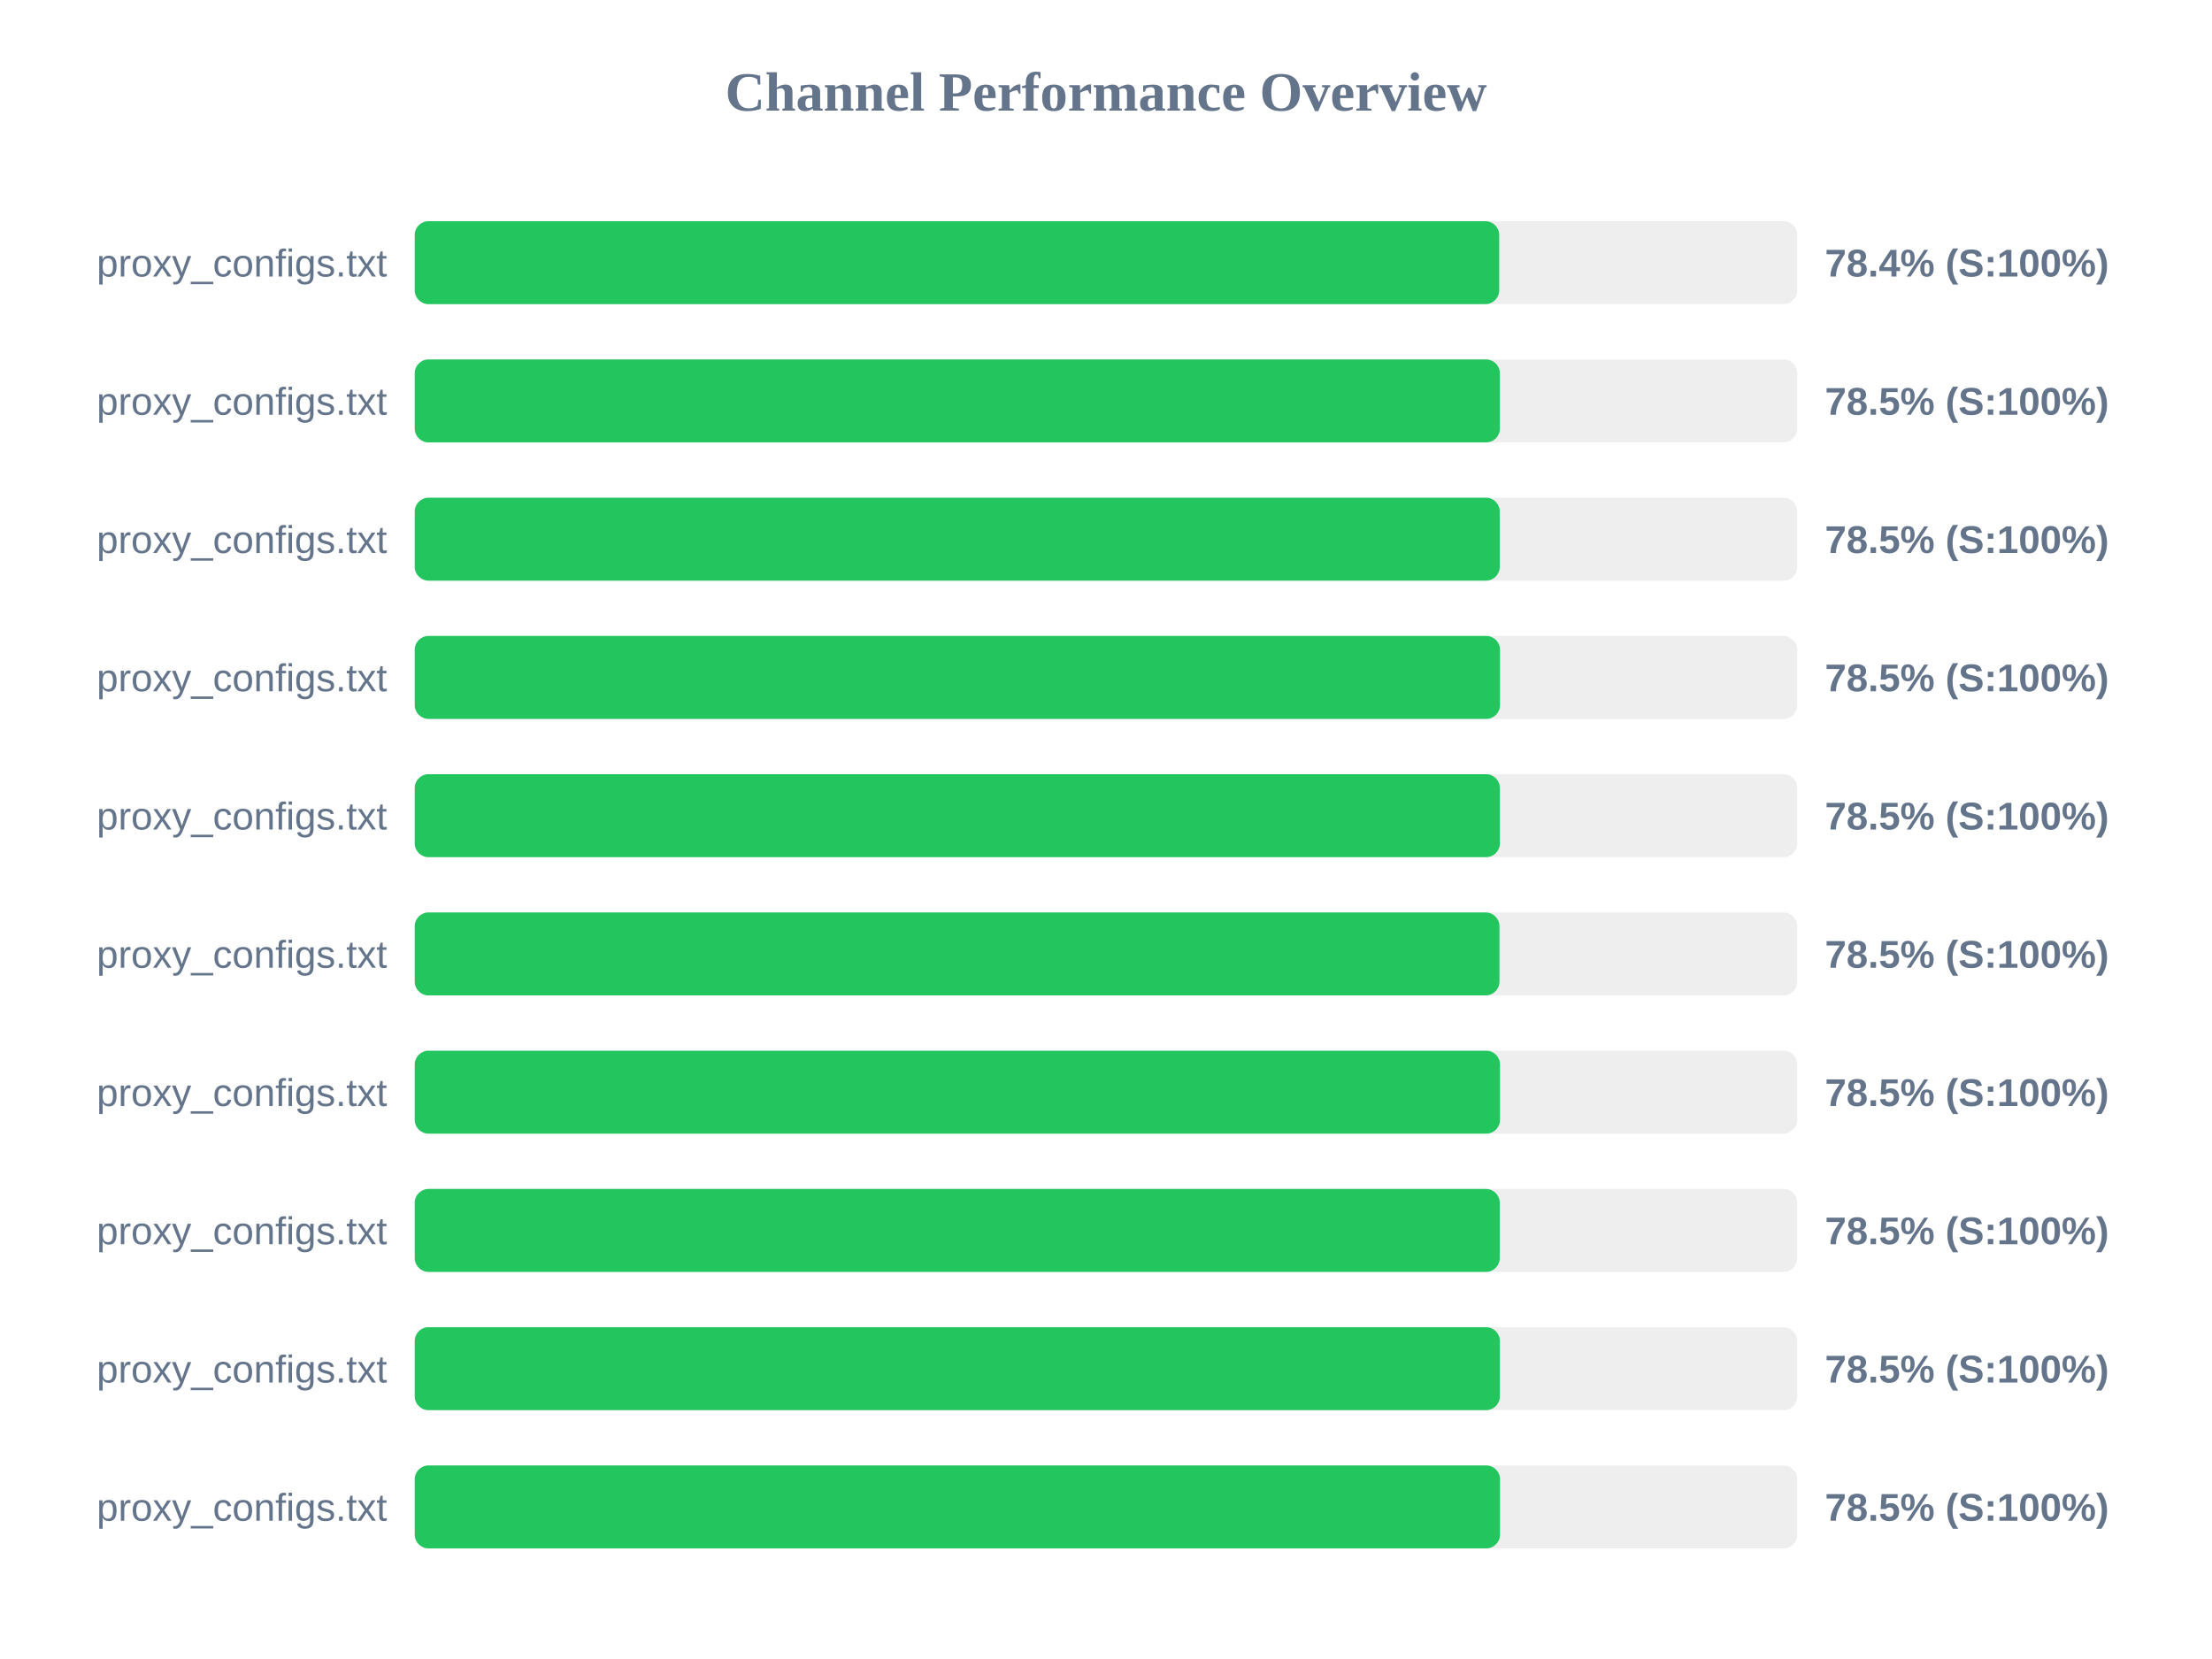
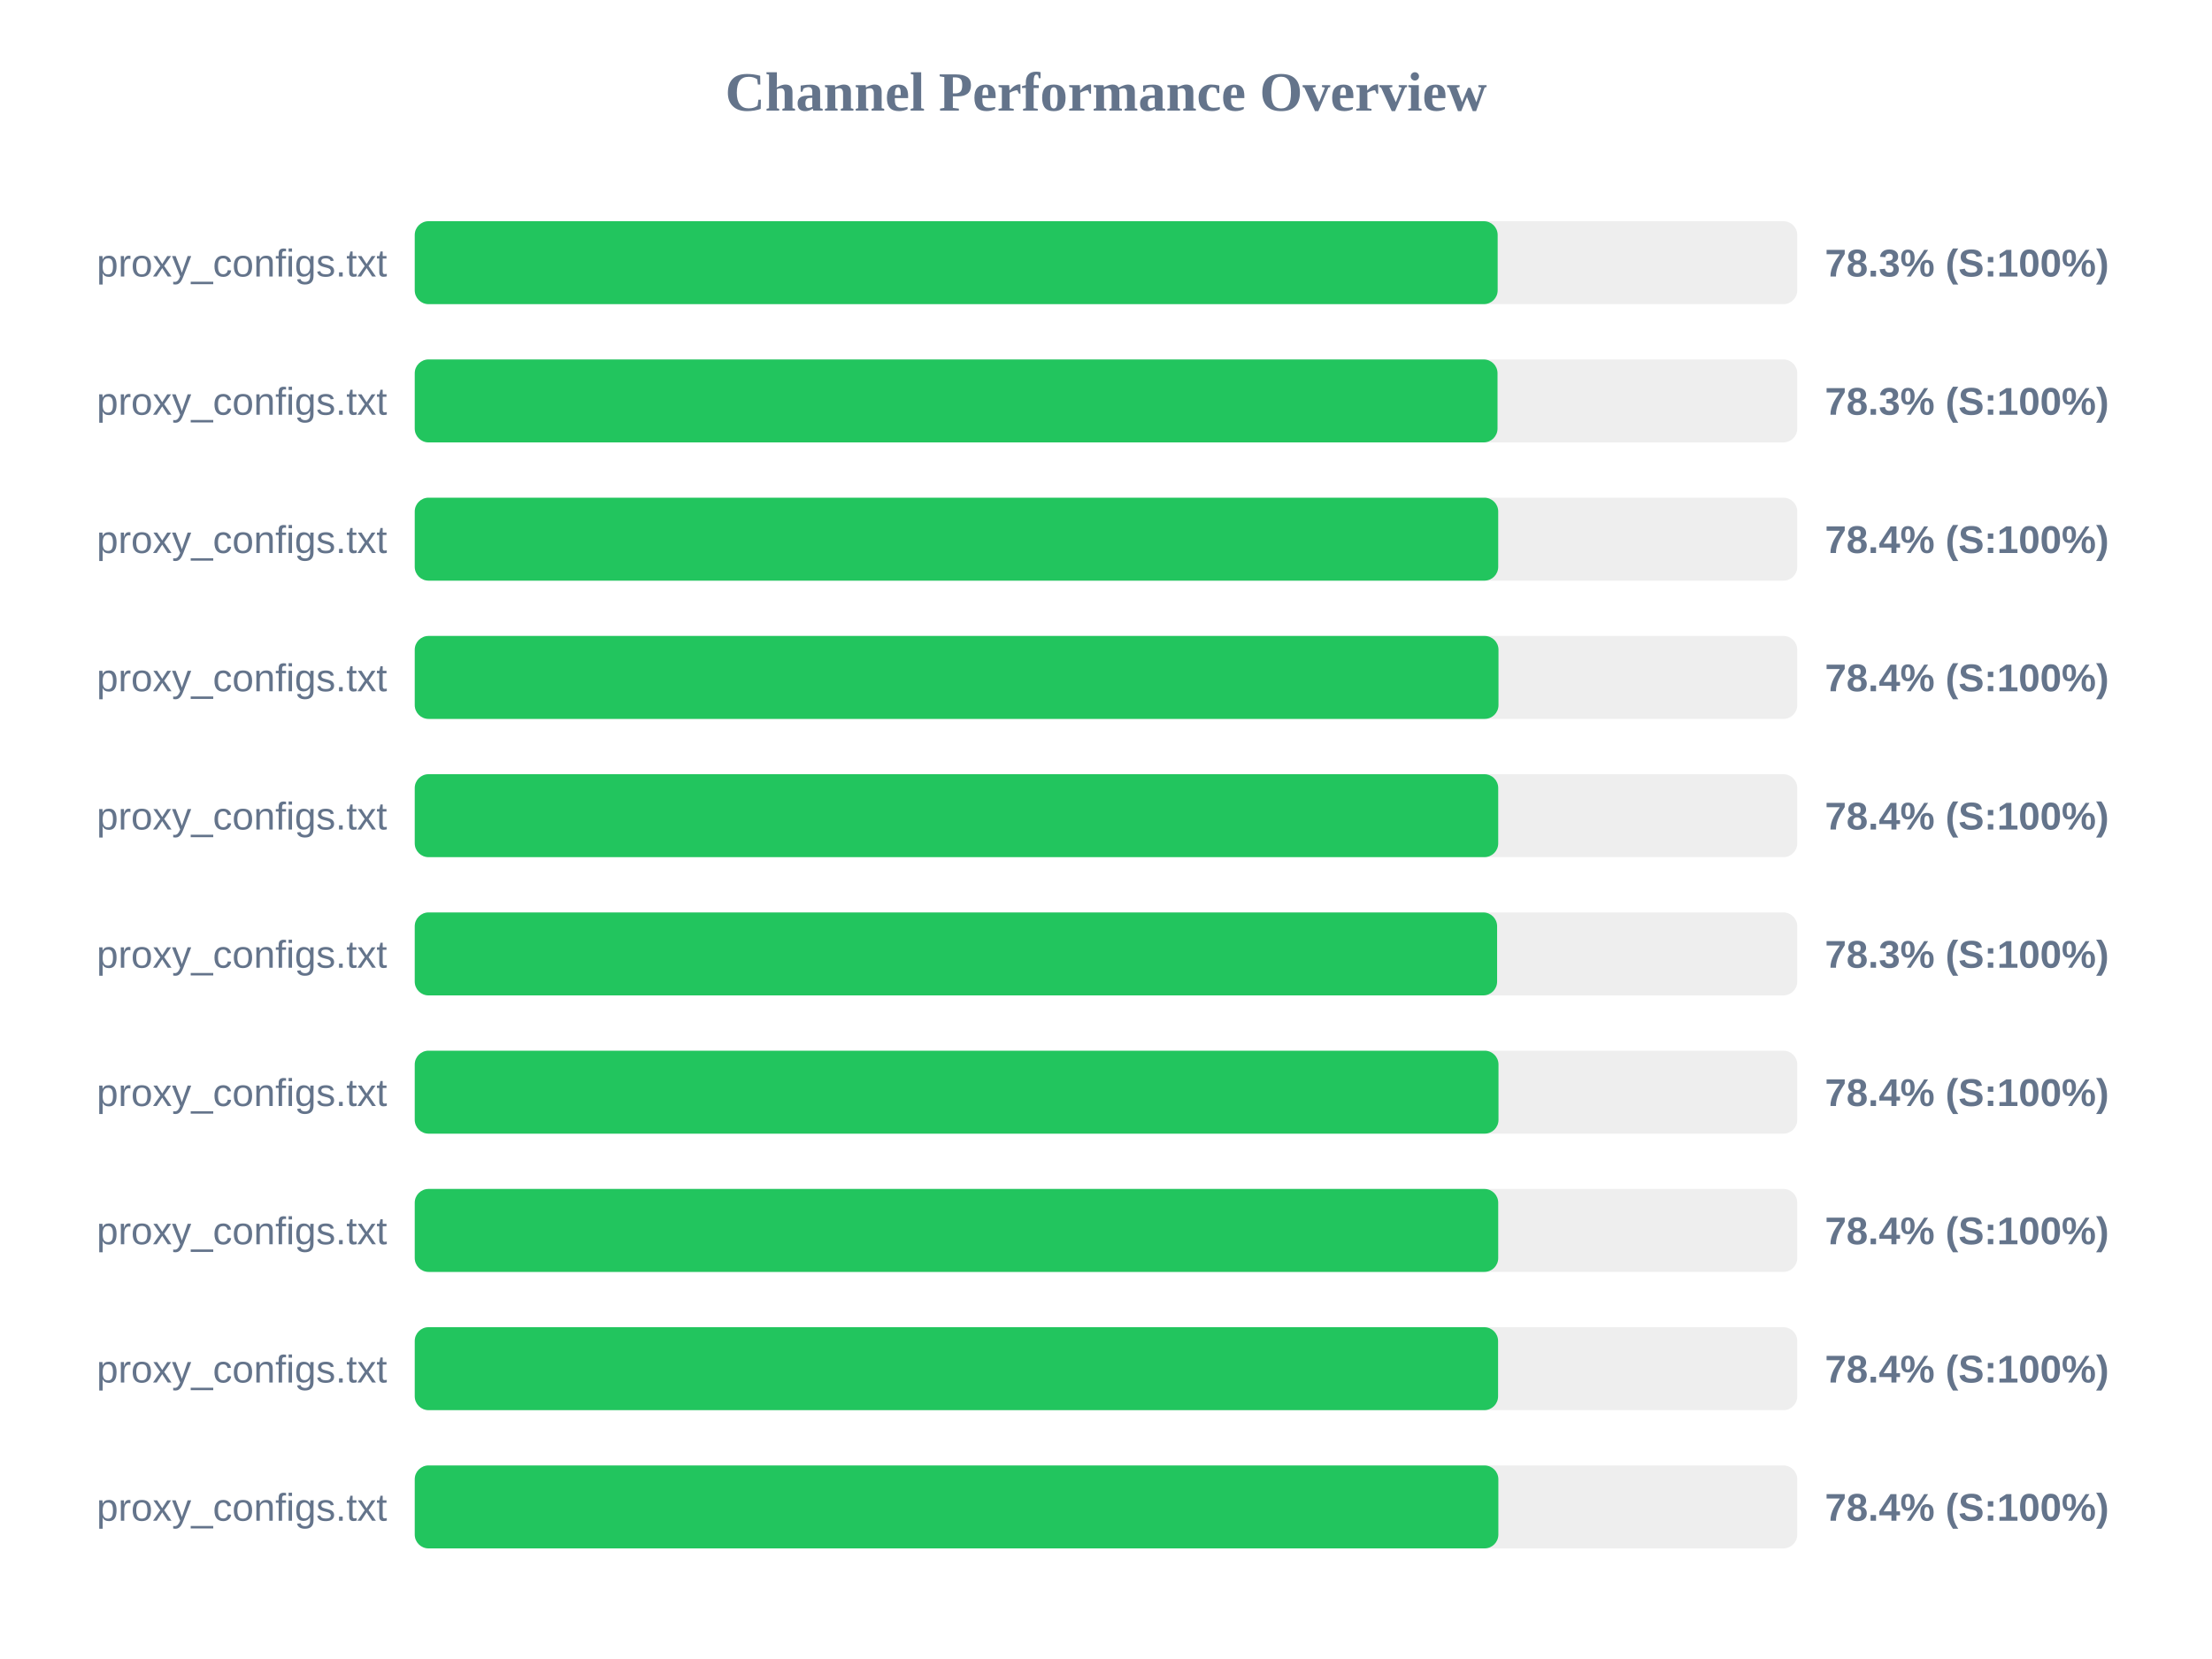
<svg xmlns="http://www.w3.org/2000/svg" width="800" height="600" version="1.1">
  <style>
        .row { font: 14px Arial; fill: #64748b; }
        .score { font: bold 14px Arial; fill: #64748b; }
    </style>
  <text x="400" y="40" text-anchor="middle" font-size="20px" font-weight="bold" fill="#64748b">Channel Performance Overview</text>
  <rect x="150" y="80" width="500" height="30" fill="#eee" rx="5" />
-   <rect x="150" y="80" width="392.2" height="30" fill="#22c55e" rx="5" />
+   <rect x="150" y="80" width="391.65" height="30" fill="#22c55e" rx="5" />
  <text x="140" y="100" text-anchor="end" class="row">proxy_configs.txt</text>
-   <text x="660" y="100" text-anchor="start" class="score">78.4% (S:100%)</text>
+   <text x="660" y="100" text-anchor="start" class="score">78.3% (S:100%)</text>
  <rect x="150" y="130" width="500" height="30" fill="#eee" rx="5" />
-   <rect x="150" y="130" width="392.45" height="30" fill="#22c55e" rx="5" />
+   <rect x="150" y="130" width="391.6" height="30" fill="#22c55e" rx="5" />
  <text x="140" y="150" text-anchor="end" class="row">proxy_configs.txt</text>
-   <text x="660" y="150" text-anchor="start" class="score">78.5% (S:100%)</text>
+   <text x="660" y="150" text-anchor="start" class="score">78.3% (S:100%)</text>
  <rect x="150" y="180" width="500" height="30" fill="#eee" rx="5" />
-   <rect x="150" y="180" width="392.4" height="30" fill="#22c55e" rx="5" />
+   <rect x="150" y="180" width="391.85" height="30" fill="#22c55e" rx="5" />
  <text x="140" y="200" text-anchor="end" class="row">proxy_configs.txt</text>
-   <text x="660" y="200" text-anchor="start" class="score">78.5% (S:100%)</text>
+   <text x="660" y="200" text-anchor="start" class="score">78.4% (S:100%)</text>
  <rect x="150" y="230" width="500" height="30" fill="#eee" rx="5" />
-   <rect x="150" y="230" width="392.5" height="30" fill="#22c55e" rx="5" />
+   <rect x="150" y="230" width="391.95" height="30" fill="#22c55e" rx="5" />
  <text x="140" y="250" text-anchor="end" class="row">proxy_configs.txt</text>
-   <text x="660" y="250" text-anchor="start" class="score">78.5% (S:100%)</text>
+   <text x="660" y="250" text-anchor="start" class="score">78.4% (S:100%)</text>
  <rect x="150" y="280" width="500" height="30" fill="#eee" rx="5" />
-   <rect x="150" y="280" width="392.45" height="30" fill="#22c55e" rx="5" />
+   <rect x="150" y="280" width="391.85" height="30" fill="#22c55e" rx="5" />
  <text x="140" y="300" text-anchor="end" class="row">proxy_configs.txt</text>
-   <text x="660" y="300" text-anchor="start" class="score">78.5% (S:100%)</text>
+   <text x="660" y="300" text-anchor="start" class="score">78.4% (S:100%)</text>
  <rect x="150" y="330" width="500" height="30" fill="#eee" rx="5" />
-   <rect x="150" y="330" width="392.3" height="30" fill="#22c55e" rx="5" />
+   <rect x="150" y="330" width="391.45" height="30" fill="#22c55e" rx="5" />
  <text x="140" y="350" text-anchor="end" class="row">proxy_configs.txt</text>
-   <text x="660" y="350" text-anchor="start" class="score">78.5% (S:100%)</text>
+   <text x="660" y="350" text-anchor="start" class="score">78.3% (S:100%)</text>
  <rect x="150" y="380" width="500" height="30" fill="#eee" rx="5" />
-   <rect x="150" y="380" width="392.5" height="30" fill="#22c55e" rx="5" />
+   <rect x="150" y="380" width="391.95" height="30" fill="#22c55e" rx="5" />
  <text x="140" y="400" text-anchor="end" class="row">proxy_configs.txt</text>
-   <text x="660" y="400" text-anchor="start" class="score">78.5% (S:100%)</text>
+   <text x="660" y="400" text-anchor="start" class="score">78.4% (S:100%)</text>
  <rect x="150" y="430" width="500" height="30" fill="#eee" rx="5" />
-   <rect x="150" y="430" width="392.4" height="30" fill="#22c55e" rx="5" />
+   <rect x="150" y="430" width="391.85" height="30" fill="#22c55e" rx="5" />
  <text x="140" y="450" text-anchor="end" class="row">proxy_configs.txt</text>
-   <text x="660" y="450" text-anchor="start" class="score">78.5% (S:100%)</text>
+   <text x="660" y="450" text-anchor="start" class="score">78.4% (S:100%)</text>
  <rect x="150" y="480" width="500" height="30" fill="#eee" rx="5" />
-   <rect x="150" y="480" width="392.45" height="30" fill="#22c55e" rx="5" />
+   <rect x="150" y="480" width="391.8" height="30" fill="#22c55e" rx="5" />
  <text x="140" y="500" text-anchor="end" class="row">proxy_configs.txt</text>
-   <text x="660" y="500" text-anchor="start" class="score">78.5% (S:100%)</text>
+   <text x="660" y="500" text-anchor="start" class="score">78.4% (S:100%)</text>
  <rect x="150" y="530" width="500" height="30" fill="#eee" rx="5" />
-   <rect x="150" y="530" width="392.5" height="30" fill="#22c55e" rx="5" />
+   <rect x="150" y="530" width="391.9" height="30" fill="#22c55e" rx="5" />
  <text x="140" y="550" text-anchor="end" class="row">proxy_configs.txt</text>
-   <text x="660" y="550" text-anchor="start" class="score">78.5% (S:100%)</text>
+   <text x="660" y="550" text-anchor="start" class="score">78.4% (S:100%)</text>
</svg>
